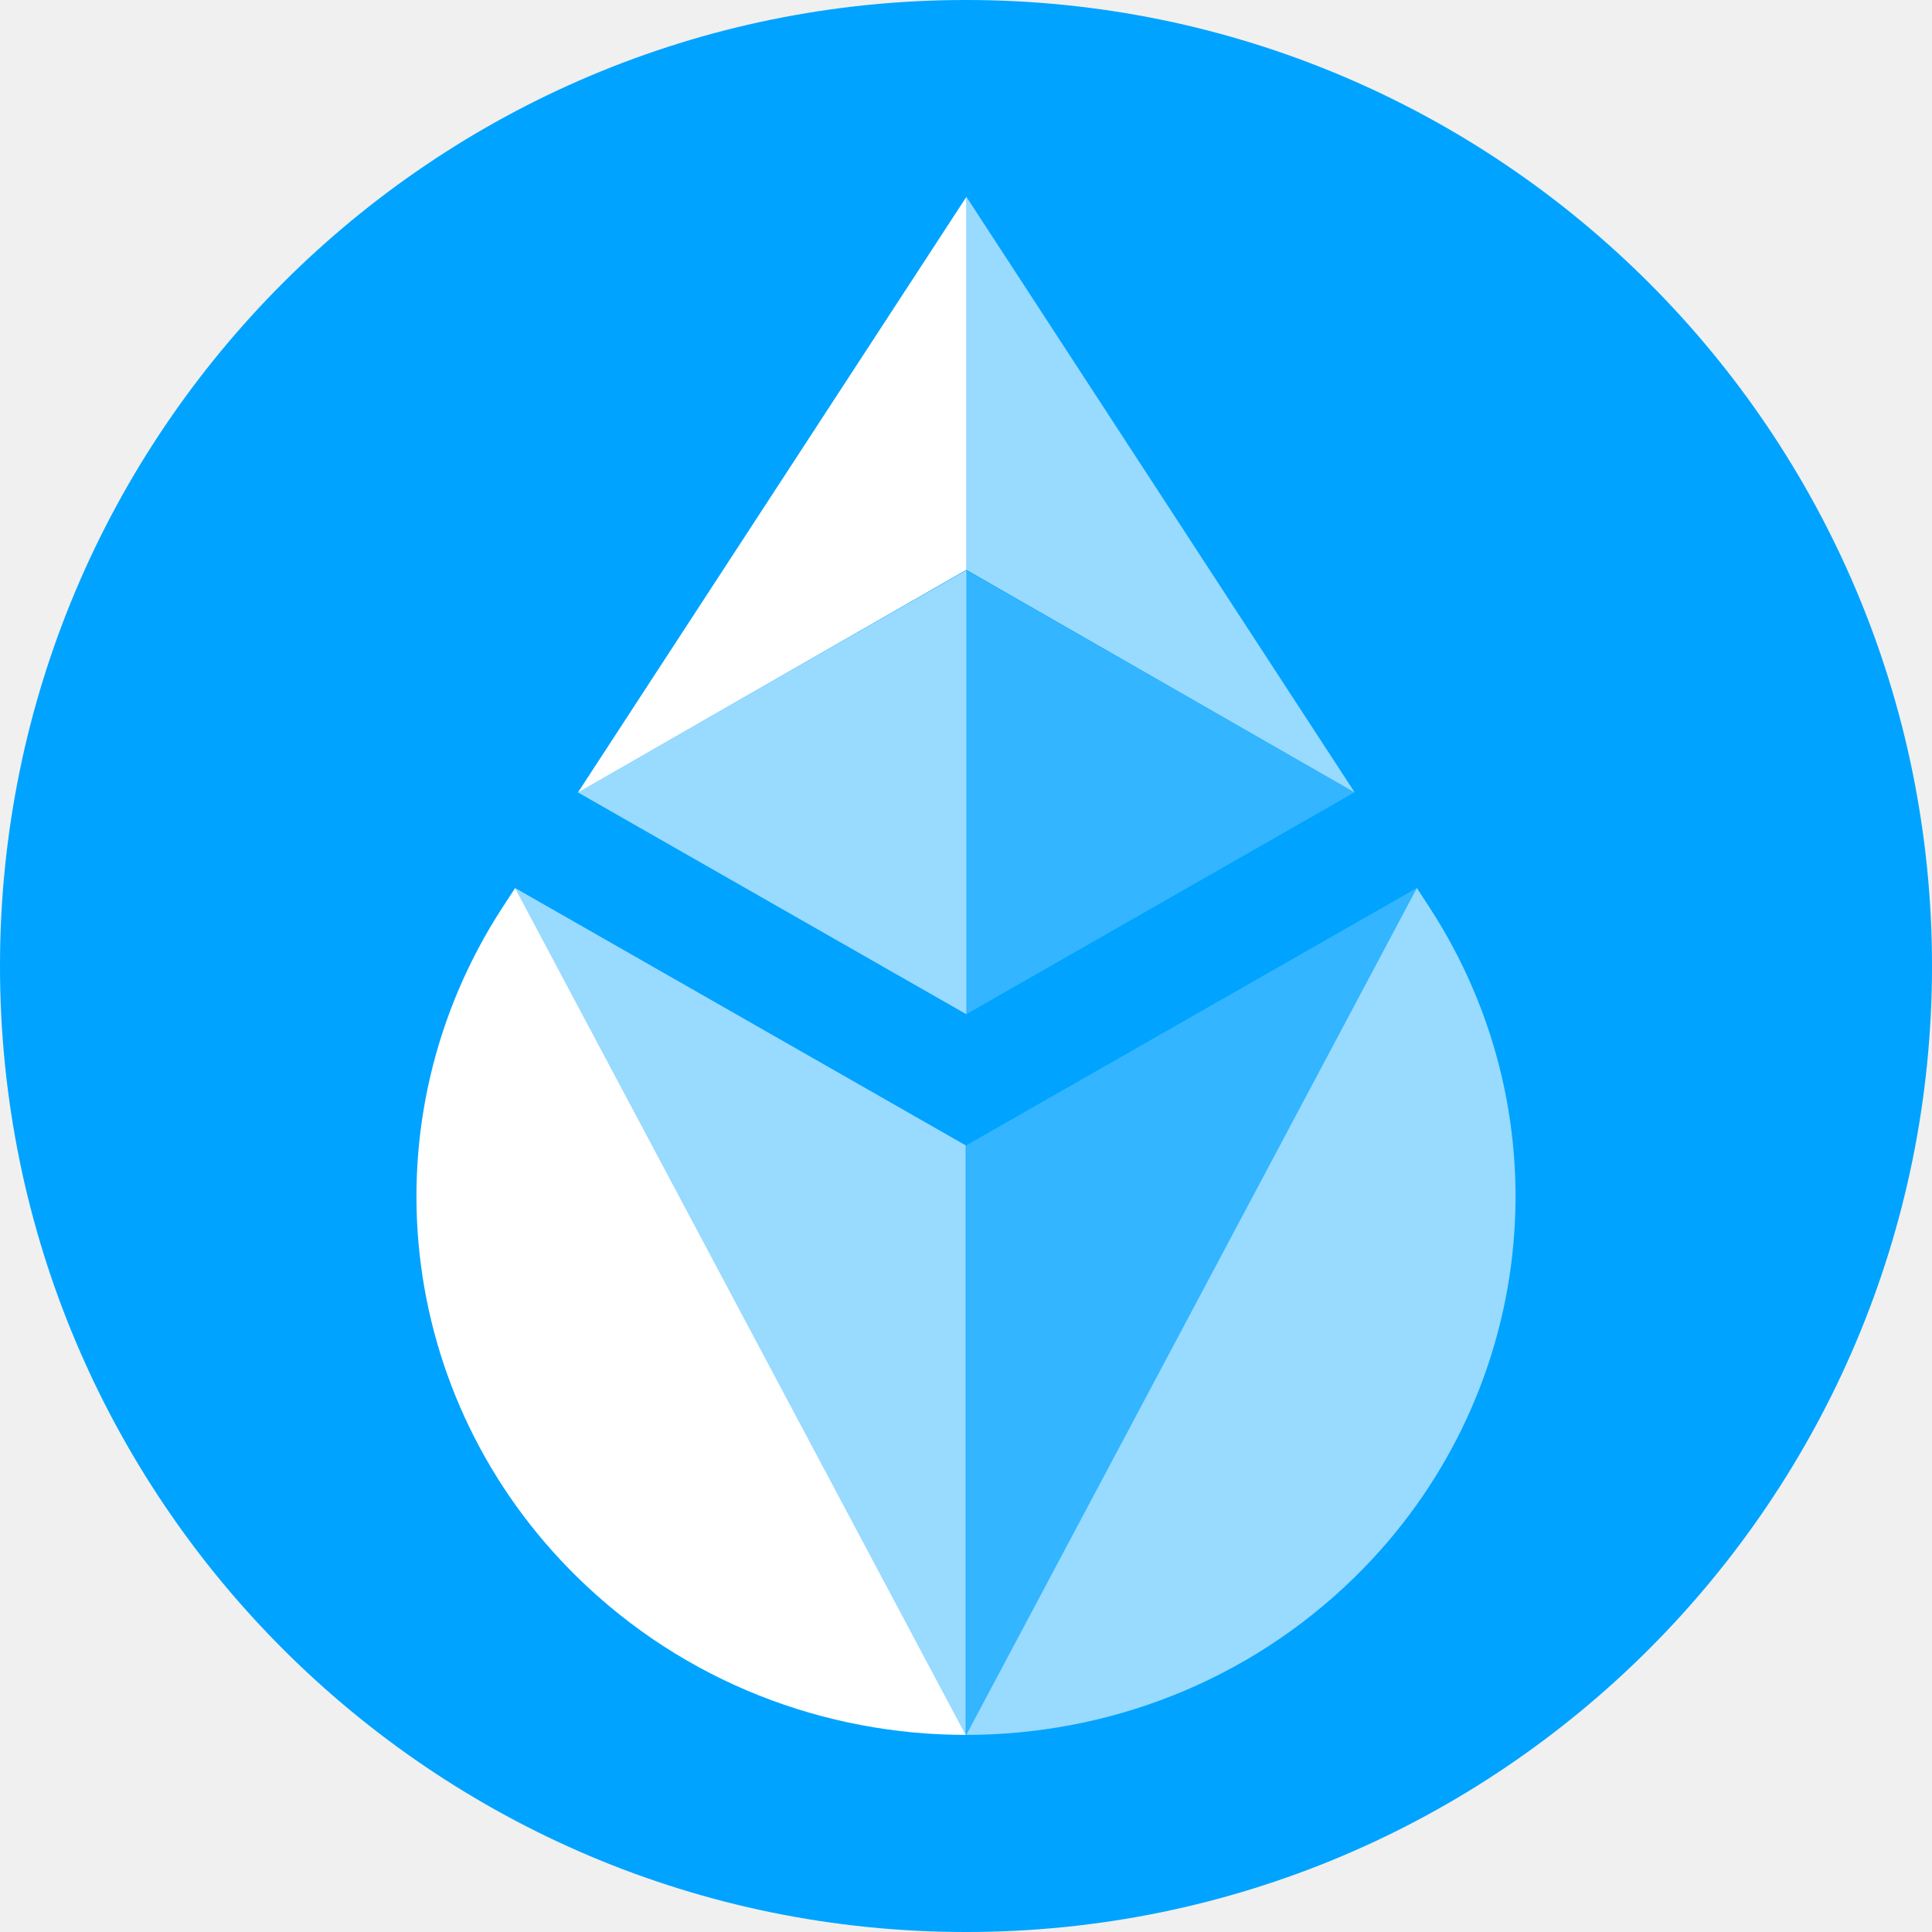
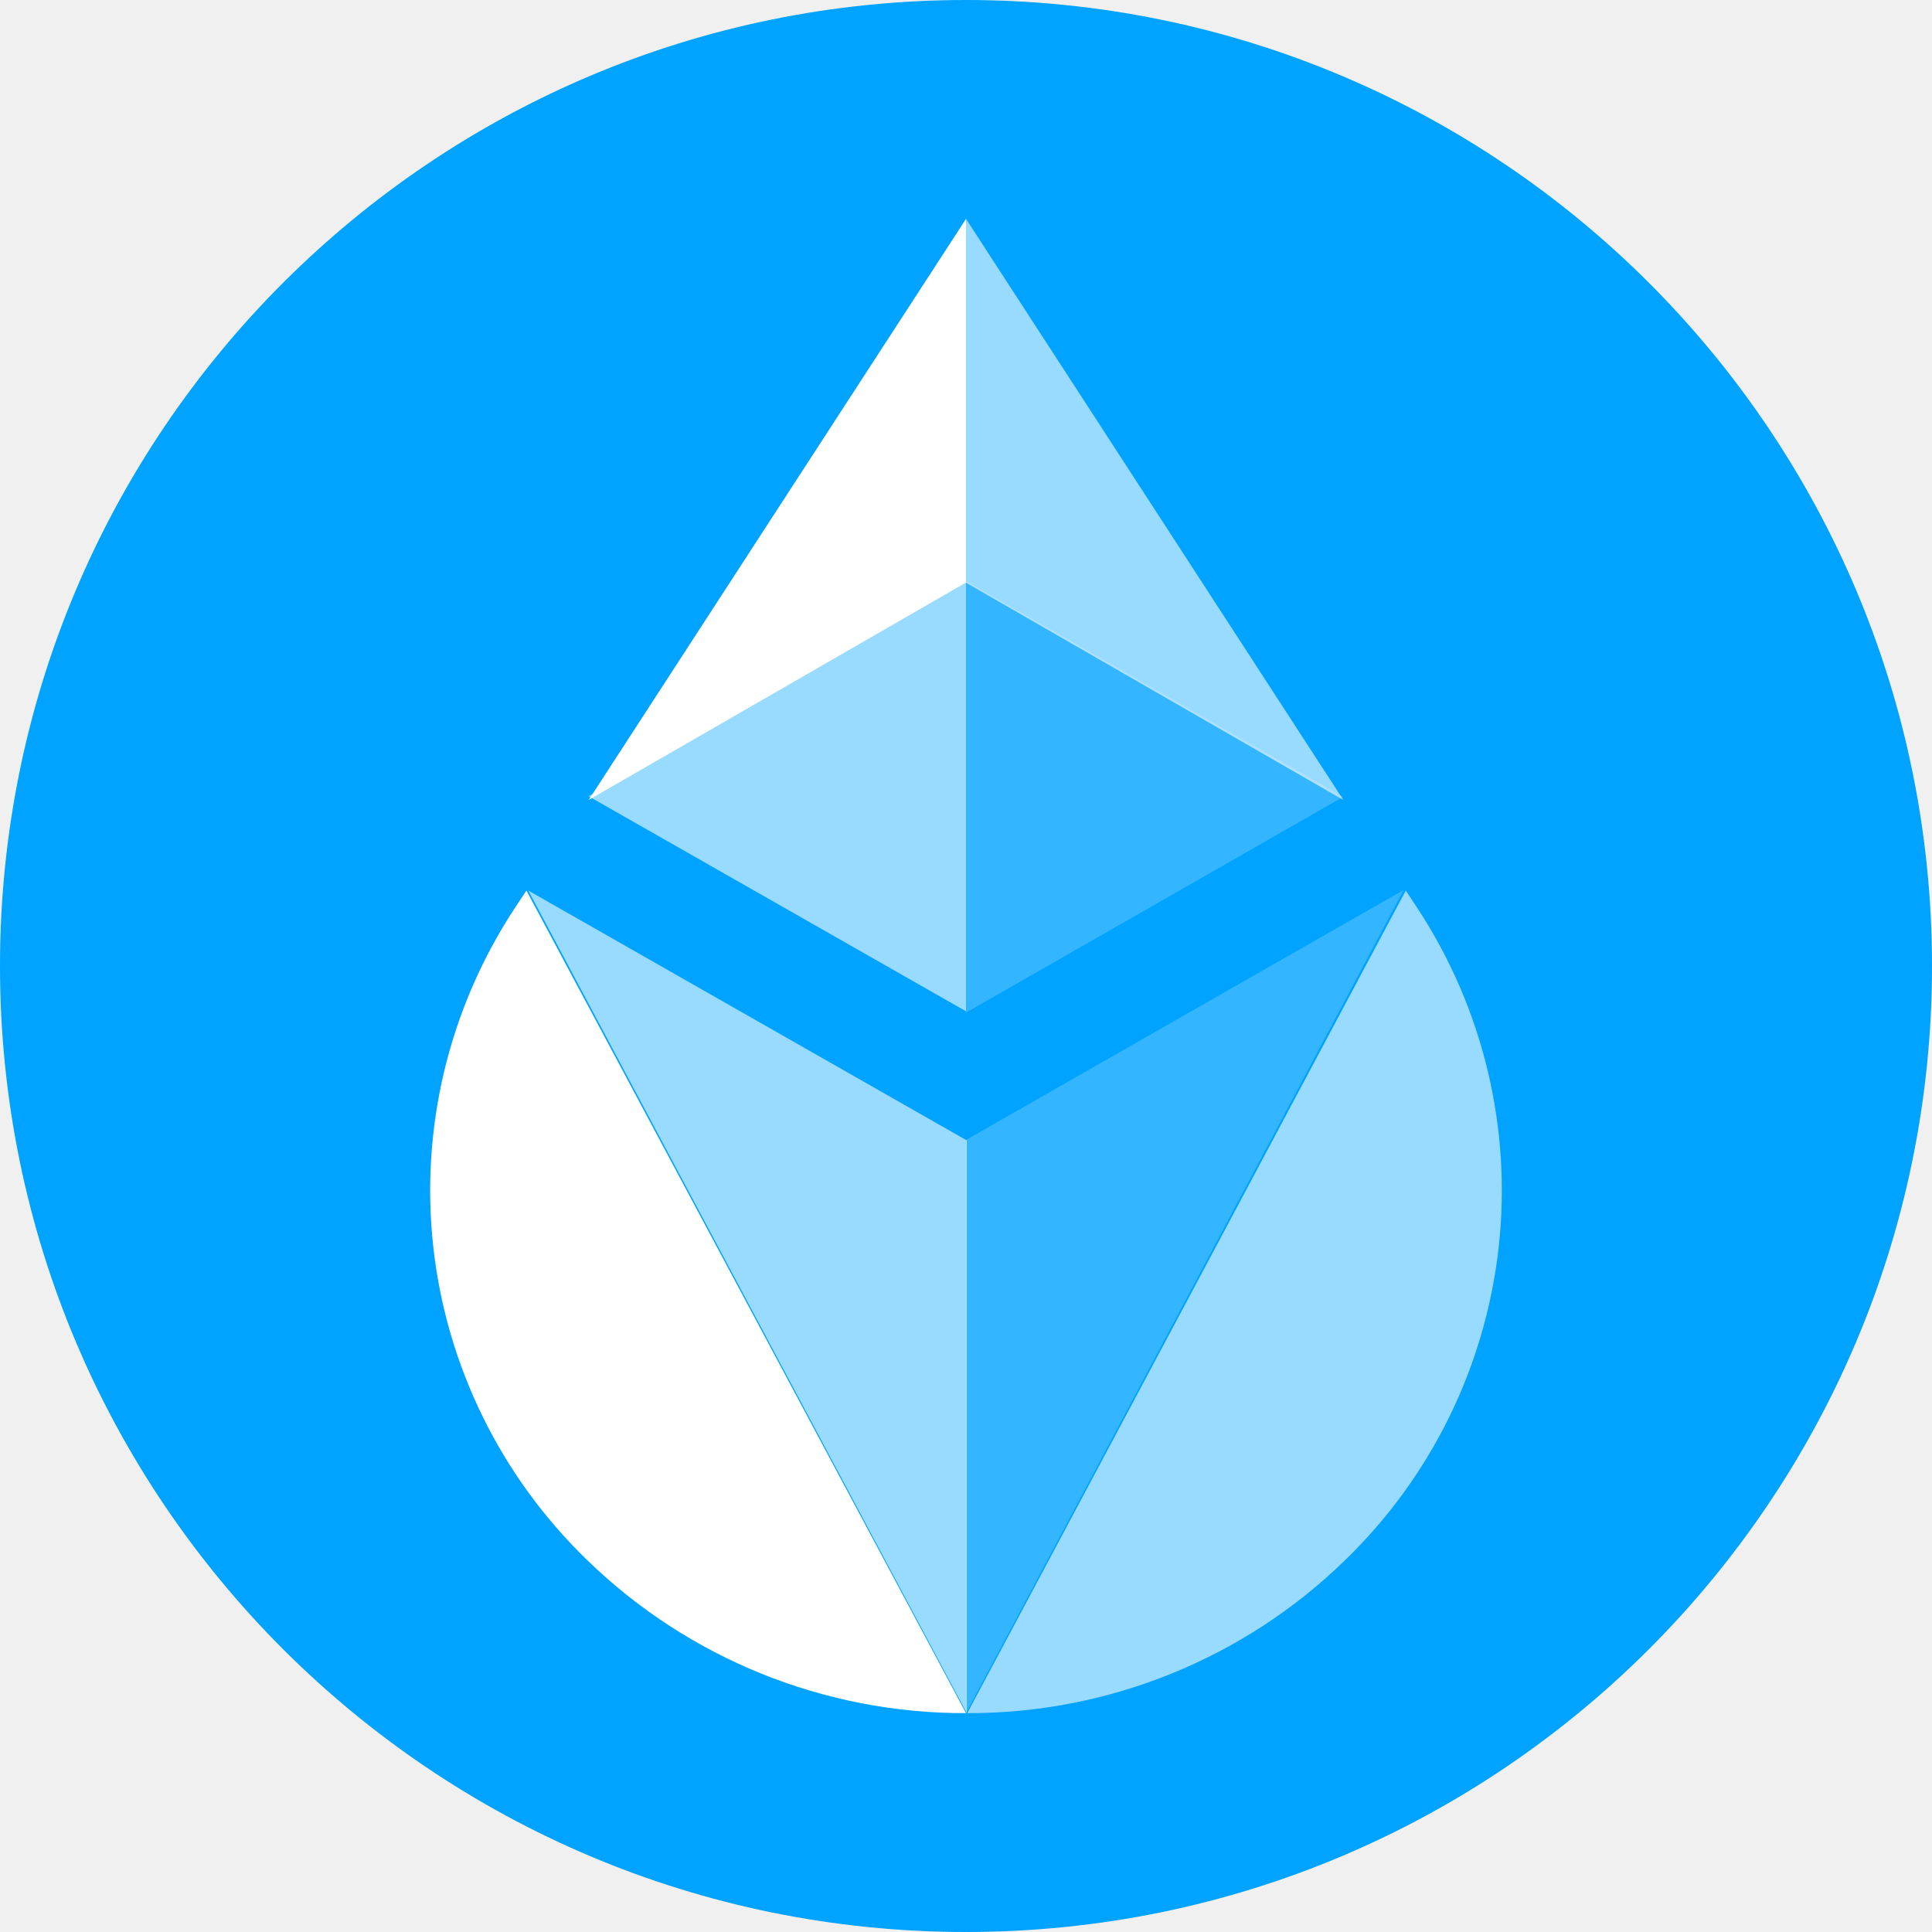
- <svg xmlns="http://www.w3.org/2000/svg" width="450" height="450" viewBox="0 0 450 450" fill="none">
-   <mask id="mask0_446_22" style="mask-type:alpha" maskUnits="userSpaceOnUse" x="0" y="0" width="450" height="450">
-     <circle cx="225" cy="225" r="225" fill="#D9D9D9" />
-   </mask>
-   <g mask="url(#mask0_446_22)">
-     <path d="M481 -31H-31V481H481V-31Z" fill="#00A3FF" />
-     <path d="M119.988 206.834L117.122 211.231C84.796 260.819 92.016 325.763 134.48 367.37C159.461 391.847 192.202 404.087 224.944 404.091C224.944 404.091 224.944 404.091 119.988 206.834Z" fill="white" />
-     <path opacity="0.6" d="M224.935 266.785L119.979 206.834C224.935 404.091 224.935 404.091 224.935 404.091C224.935 361.13 224.935 311.902 224.935 266.785Z" fill="white" />
-     <path opacity="0.6" d="M330.012 206.834L332.878 211.231C365.204 260.819 357.984 325.763 315.52 367.37C290.539 391.847 257.798 404.087 225.056 404.091C225.056 404.091 225.056 404.091 330.012 206.834Z" fill="white" />
-     <path opacity="0.2" d="M225.044 266.785L330 206.834C225.045 404.091 225.044 404.091 225.044 404.091C225.044 361.13 225.044 311.902 225.044 266.785Z" fill="white" />
-     <path opacity="0.2" d="M225.062 132.834V236.233L315.47 184.567L225.062 132.834Z" fill="white" />
-     <path opacity="0.6" d="M225.077 132.834L134.604 184.566L225.077 236.233V132.834Z" fill="white" />
-     <path d="M225.077 45.875L134.604 184.599L225.077 132.722V45.875Z" fill="white" />
-     <path opacity="0.6" d="M225.062 132.707L315.539 184.586L225.062 45.793V132.707Z" fill="white" />
+ <svg xmlns="http://www.w3.org/2000/svg" width="256" height="256" viewBox="0 0 256 256" fill="none">
+   <g clip-path="url(#clip0_776_328)">
+     <path d="M128 256C198.692 256 256 198.692 256 128C256 57.308 198.692 0 128 0C57.308 0 0 57.308 0 128C0 198.692 57.308 256 128 256Z" fill="#00A3FF" />
+     <path d="M69.754 118L68.163 120.405C59.46 133.668 55.662 149.534 57.42 165.28C59.177 181.027 66.38 195.675 77.795 206.711C91.212 219.767 109.241 227.053 128 227L69.754 118Z" fill="white" />
+     <path opacity="0.6" d="M128.101 151.107L70 118L128.101 227V151.107ZM186.274 118L187.861 120.405C196.544 133.667 200.335 149.533 198.582 165.281C196.828 181.028 189.641 195.676 178.253 206.711C164.869 219.767 146.884 227.053 128.172 227L186.274 118Z" fill="white" />
+     <path opacity="0.2" d="M128 151.051L186 117.919L128 227V151.051ZM128.014 77V134.174L177.965 105.601L128.014 77Z" fill="white" />
+     <path opacity="0.6" d="M128 77L78 105.514L128 134V77Z" fill="white" />
+     <path d="M128 29L78 106L128 77.192V29Z" fill="white" />
+     <path opacity="0.6" d="M128 77.214L178 106L128 29V77.214Z" fill="white" />
  </g>
+   <defs>
+     <clipPath id="clip0_776_328">
+       <rect width="256" height="256" fill="white" />
+     </clipPath>
+   </defs>
</svg>
